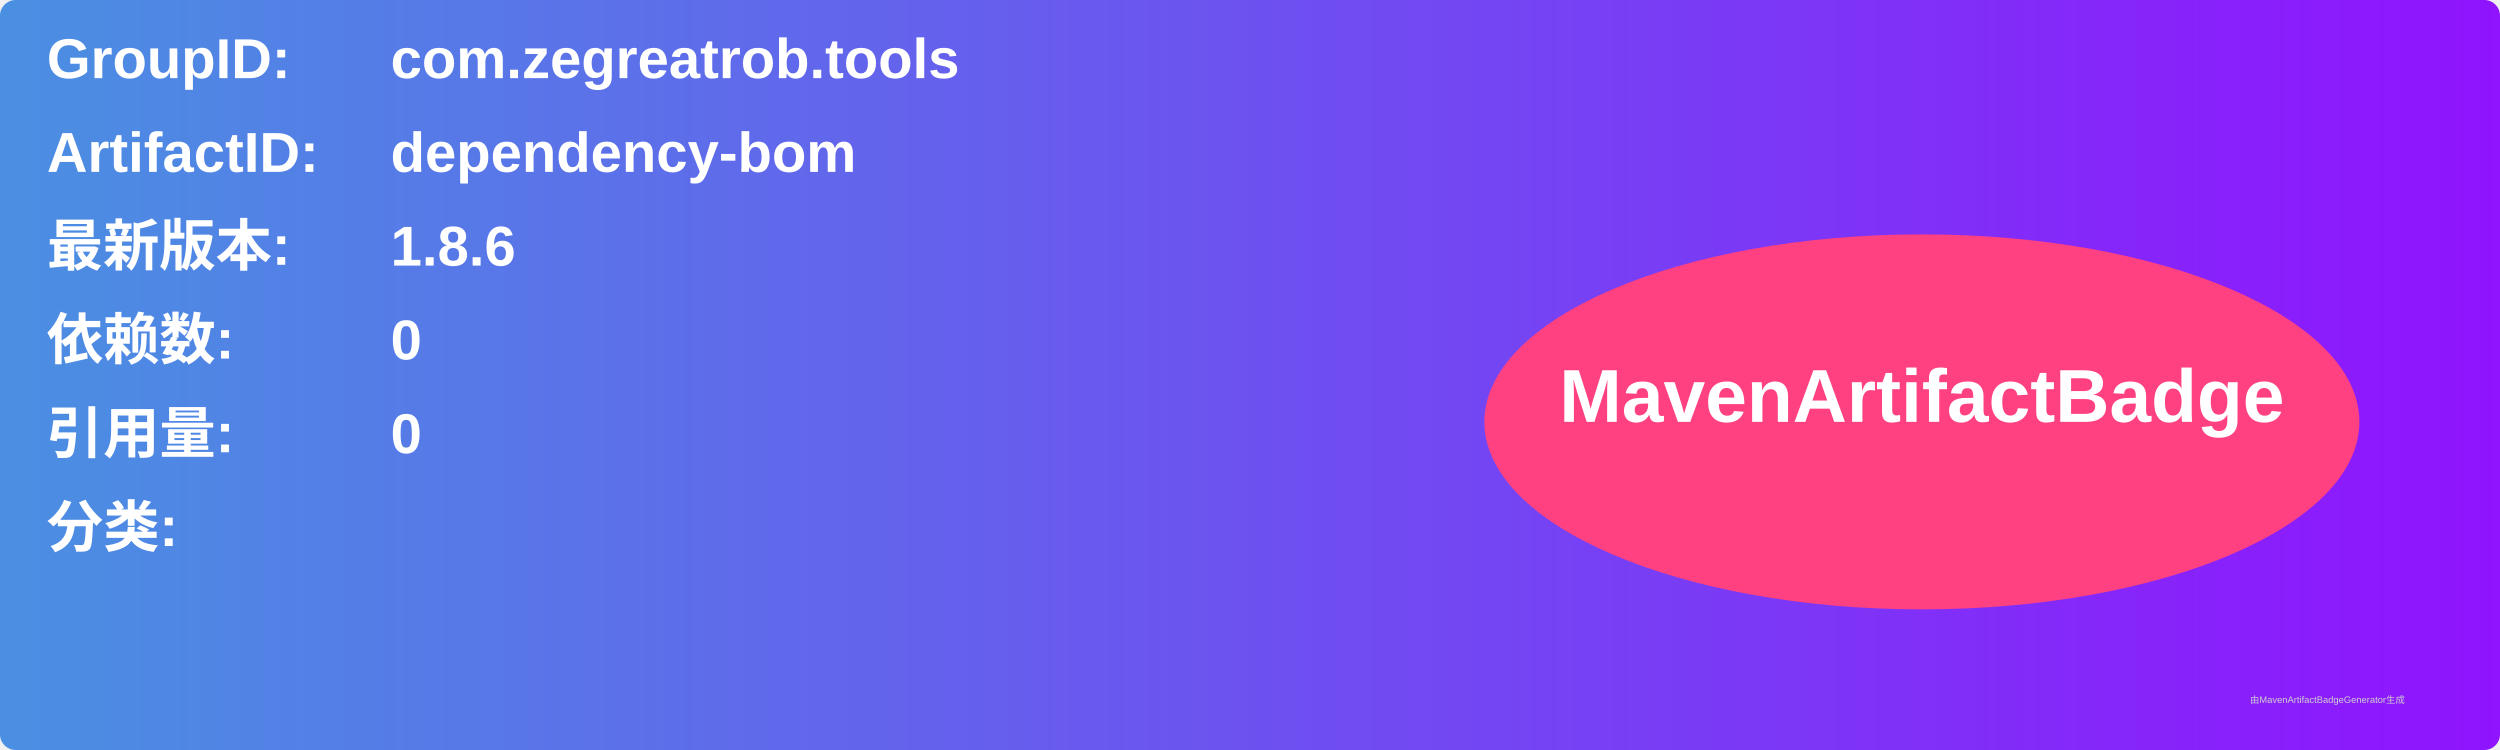
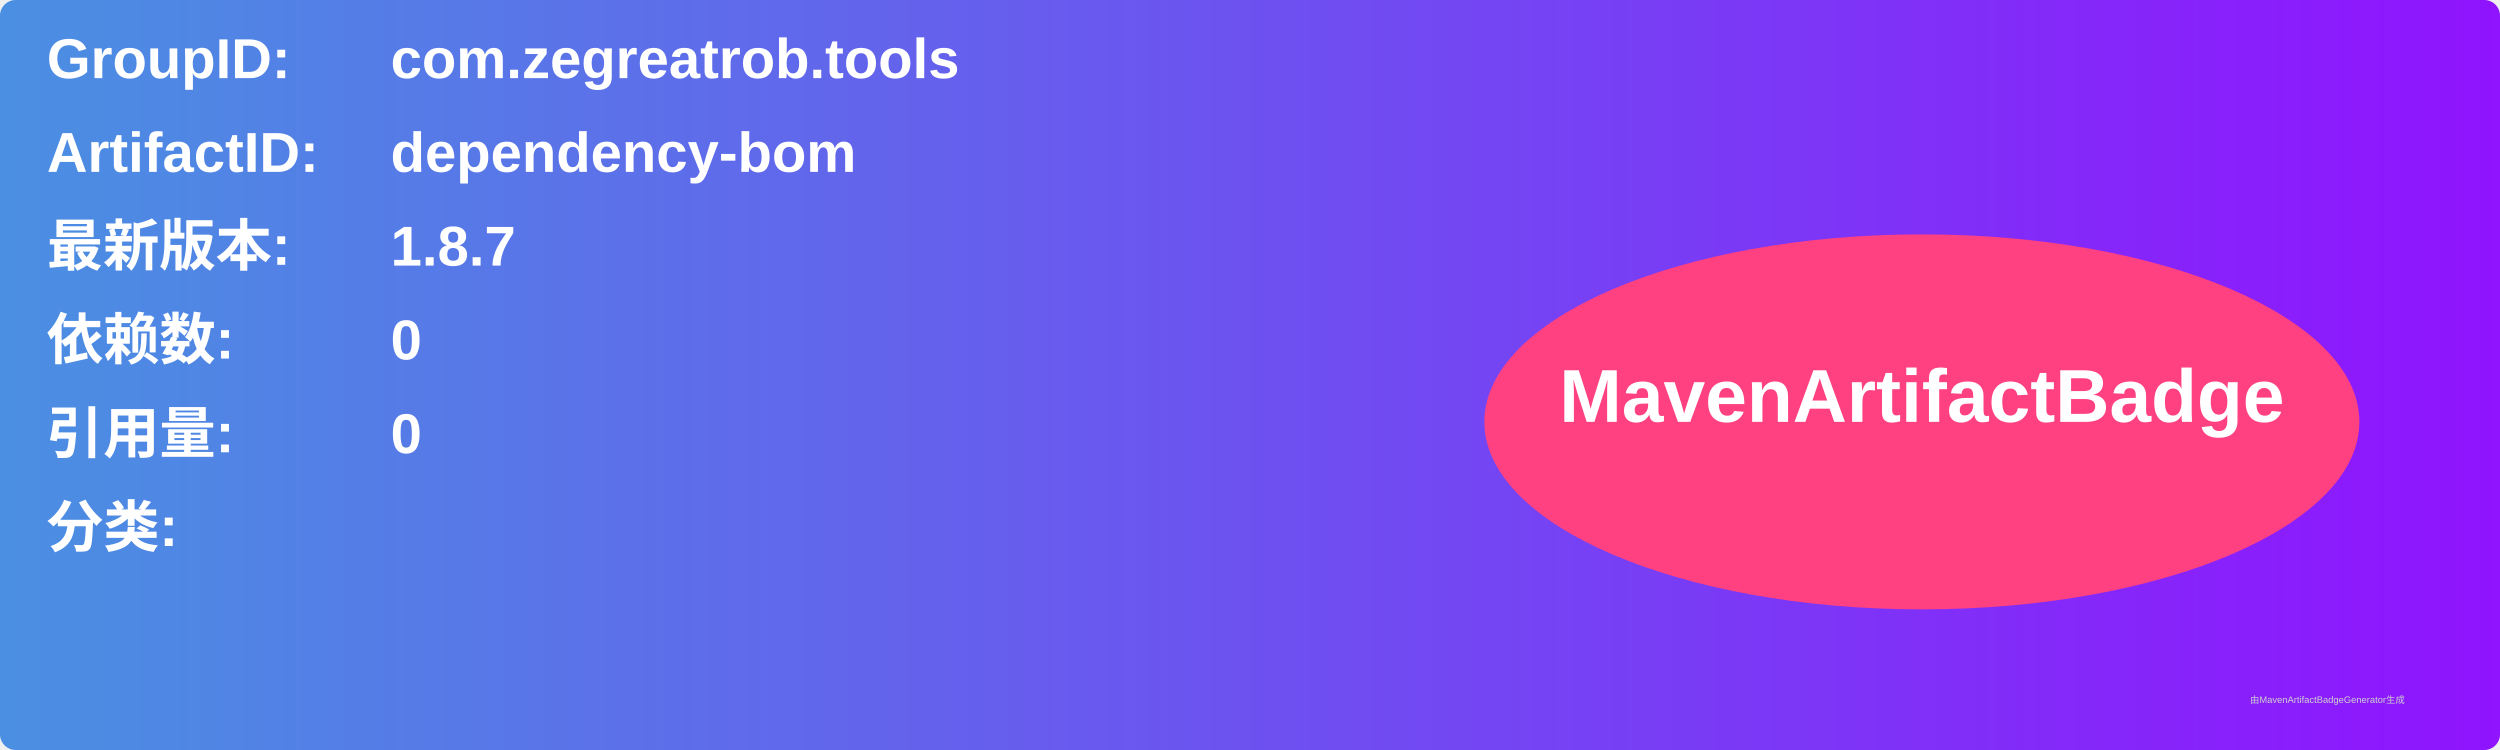
<svg xmlns="http://www.w3.org/2000/svg" width="800" height="240" viewBox="0 0 800 240">
  <linearGradient id="grad" x1="0%" y1="0%" x2="100%" y2="0%">
    <stop offset="0%" stop-color="#4a90e2" />
    <stop offset="100%" stop-color="#9013fe" />
  </linearGradient>
  <rect width="100%" height="100%" rx="5" ry="5" fill="url(#grad)" />
  <g transform="translate(15, 15)">
    <text x="0" y="10" font-family="Arial" font-size="18" fill="white" font-weight="bold" width="260">GroupID:</text>
    <text x="110" y="10" font-family="Arial" font-size="18" fill="white" font-weight="bold" width="460">com.zegreatrob.tools</text>
    <text x="0" y="40" font-family="Arial" font-size="18" fill="white" font-weight="bold" width="260">ArtifactID:</text>
    <text x="110" y="40" font-family="Arial" font-size="18" fill="white" font-weight="bold" width="460">dependency-bom</text>
    <text x="0" y="70" font-family="Arial" font-size="18" fill="white" font-weight="bold">最新版本:</text>
    <text x="110" y="70" font-family="Arial" font-size="18" fill="white" font-weight="bold">
-       <tspan font-weight="bold">1.8.6</tspan>
+       <tspan font-weight="bold">1.8.7</tspan>
    </text>
    <text x="0" y="100" font-family="Arial" font-size="18" fill="white" font-weight="bold">依赖数: </text>
    <text x="110" y="100" font-family="Arial" font-size="18" fill="white">
      <tspan font-weight="bold">0</tspan>
    </text>
    <text x="0" y="130" font-family="Arial" font-size="18" fill="white" font-weight="bold">引用量: </text>
    <text x="110" y="130" font-family="Arial" font-size="18" fill="white">
      <tspan font-weight="bold">0</tspan>
    </text>
    <text x="0" y="160" font-family="Arial" font-size="18" fill="white" font-weight="bold">分类:</text>
    <text x="10" y="190" font-family="Arial" font-size="10" fill="white">
      <tspan font-weight="bold" />
    </text>
    <ellipse cx="600" cy="120" rx="140" ry="60" fill="#ff4081" />
    <text x="600" y="120" text-anchor="middle" font-family="Arial" font-size="24" fill="white" font-weight="bold">MavenArtifactBadge</text>
  </g>
  <text x="720" y="225" font-family="Arial" font-size="3" fill="#d0d0d0">由MavenArtifactBadgeGenerator生成</text>
</svg>
